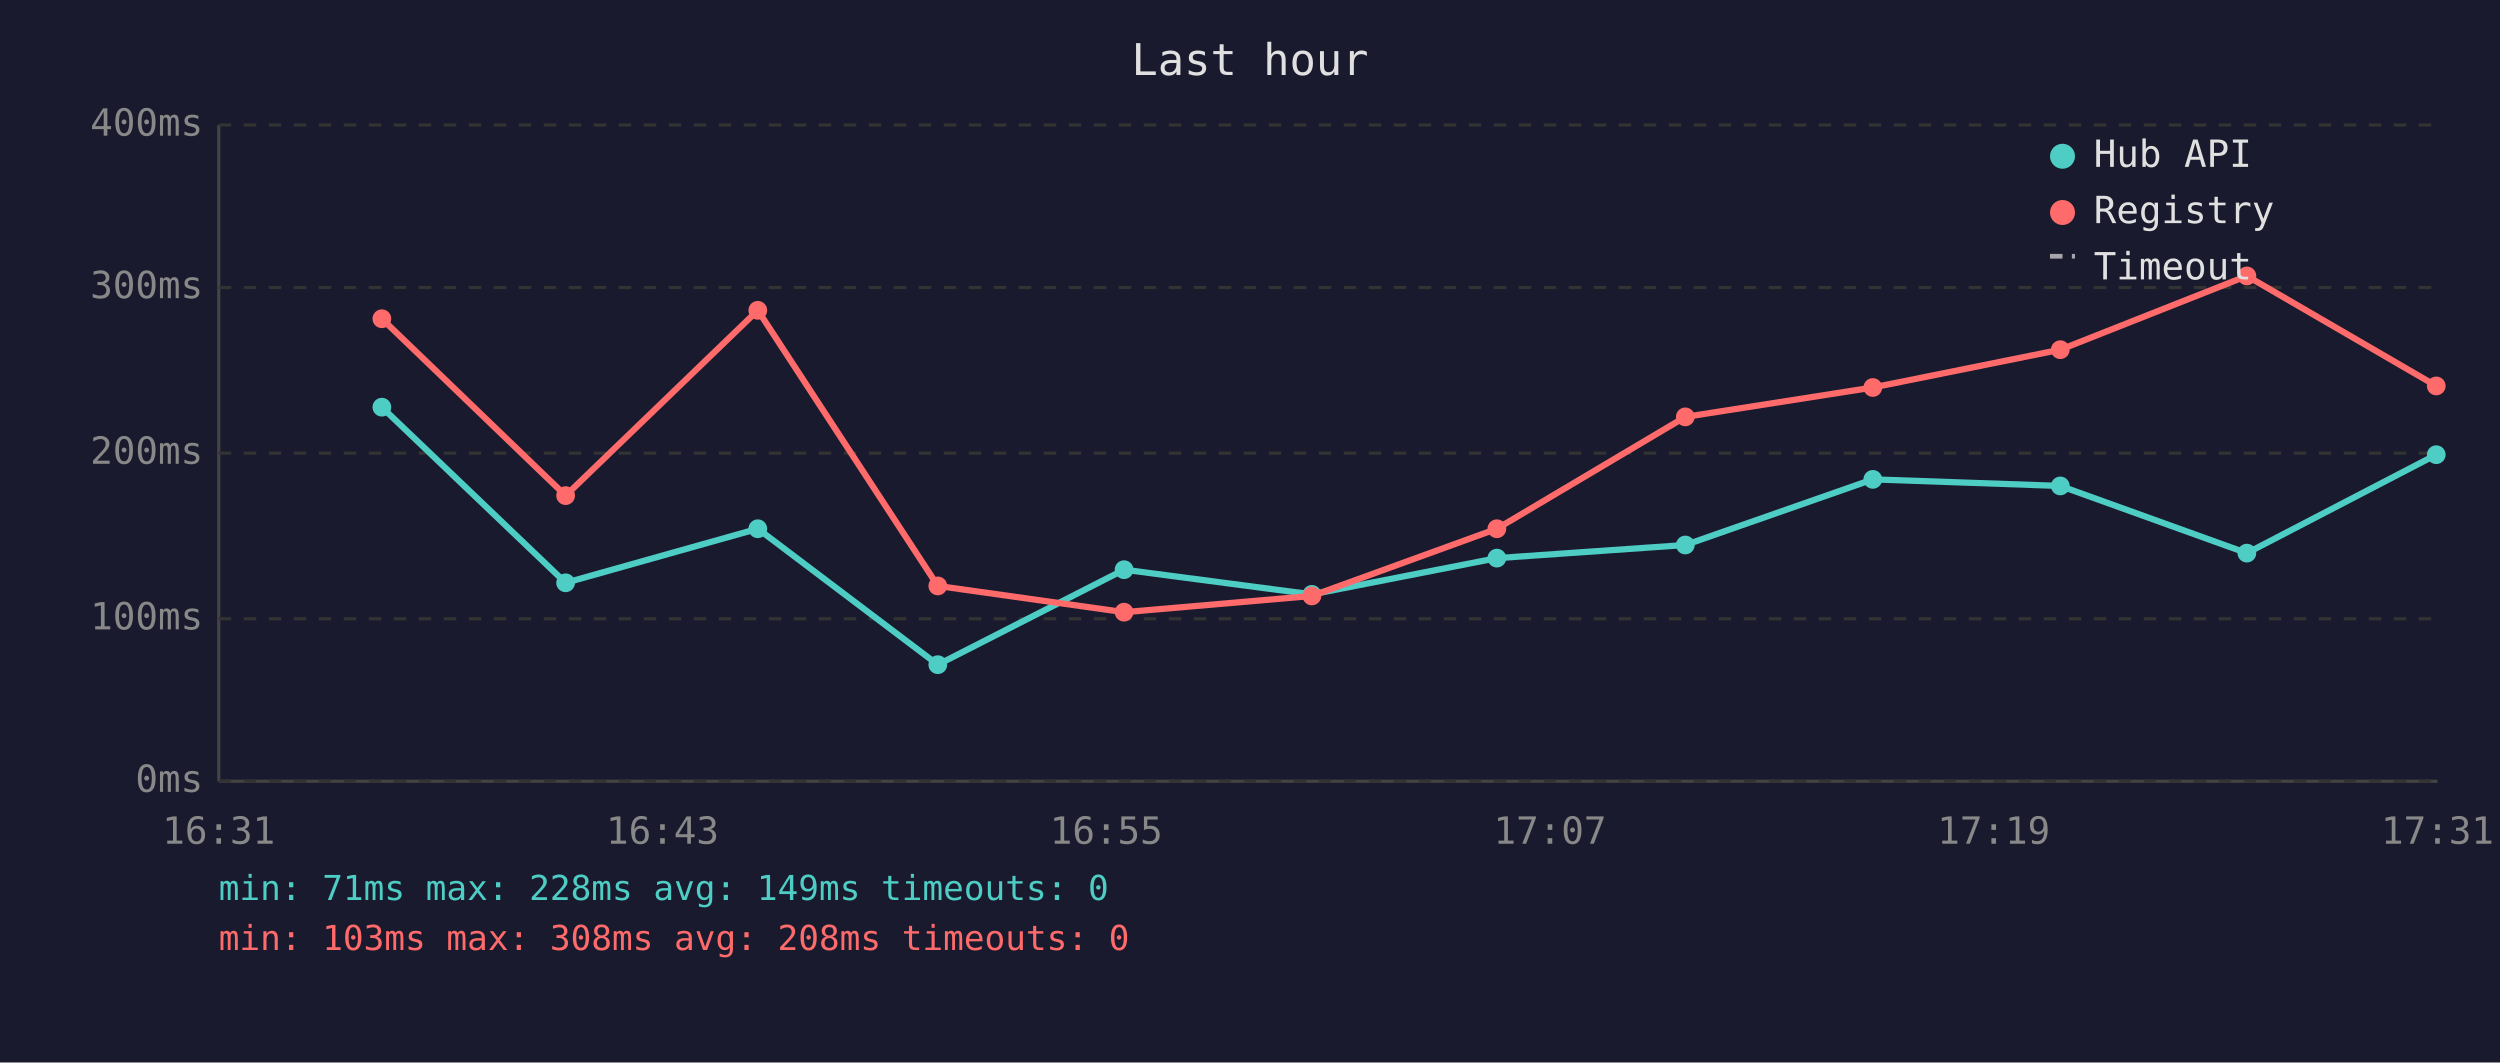
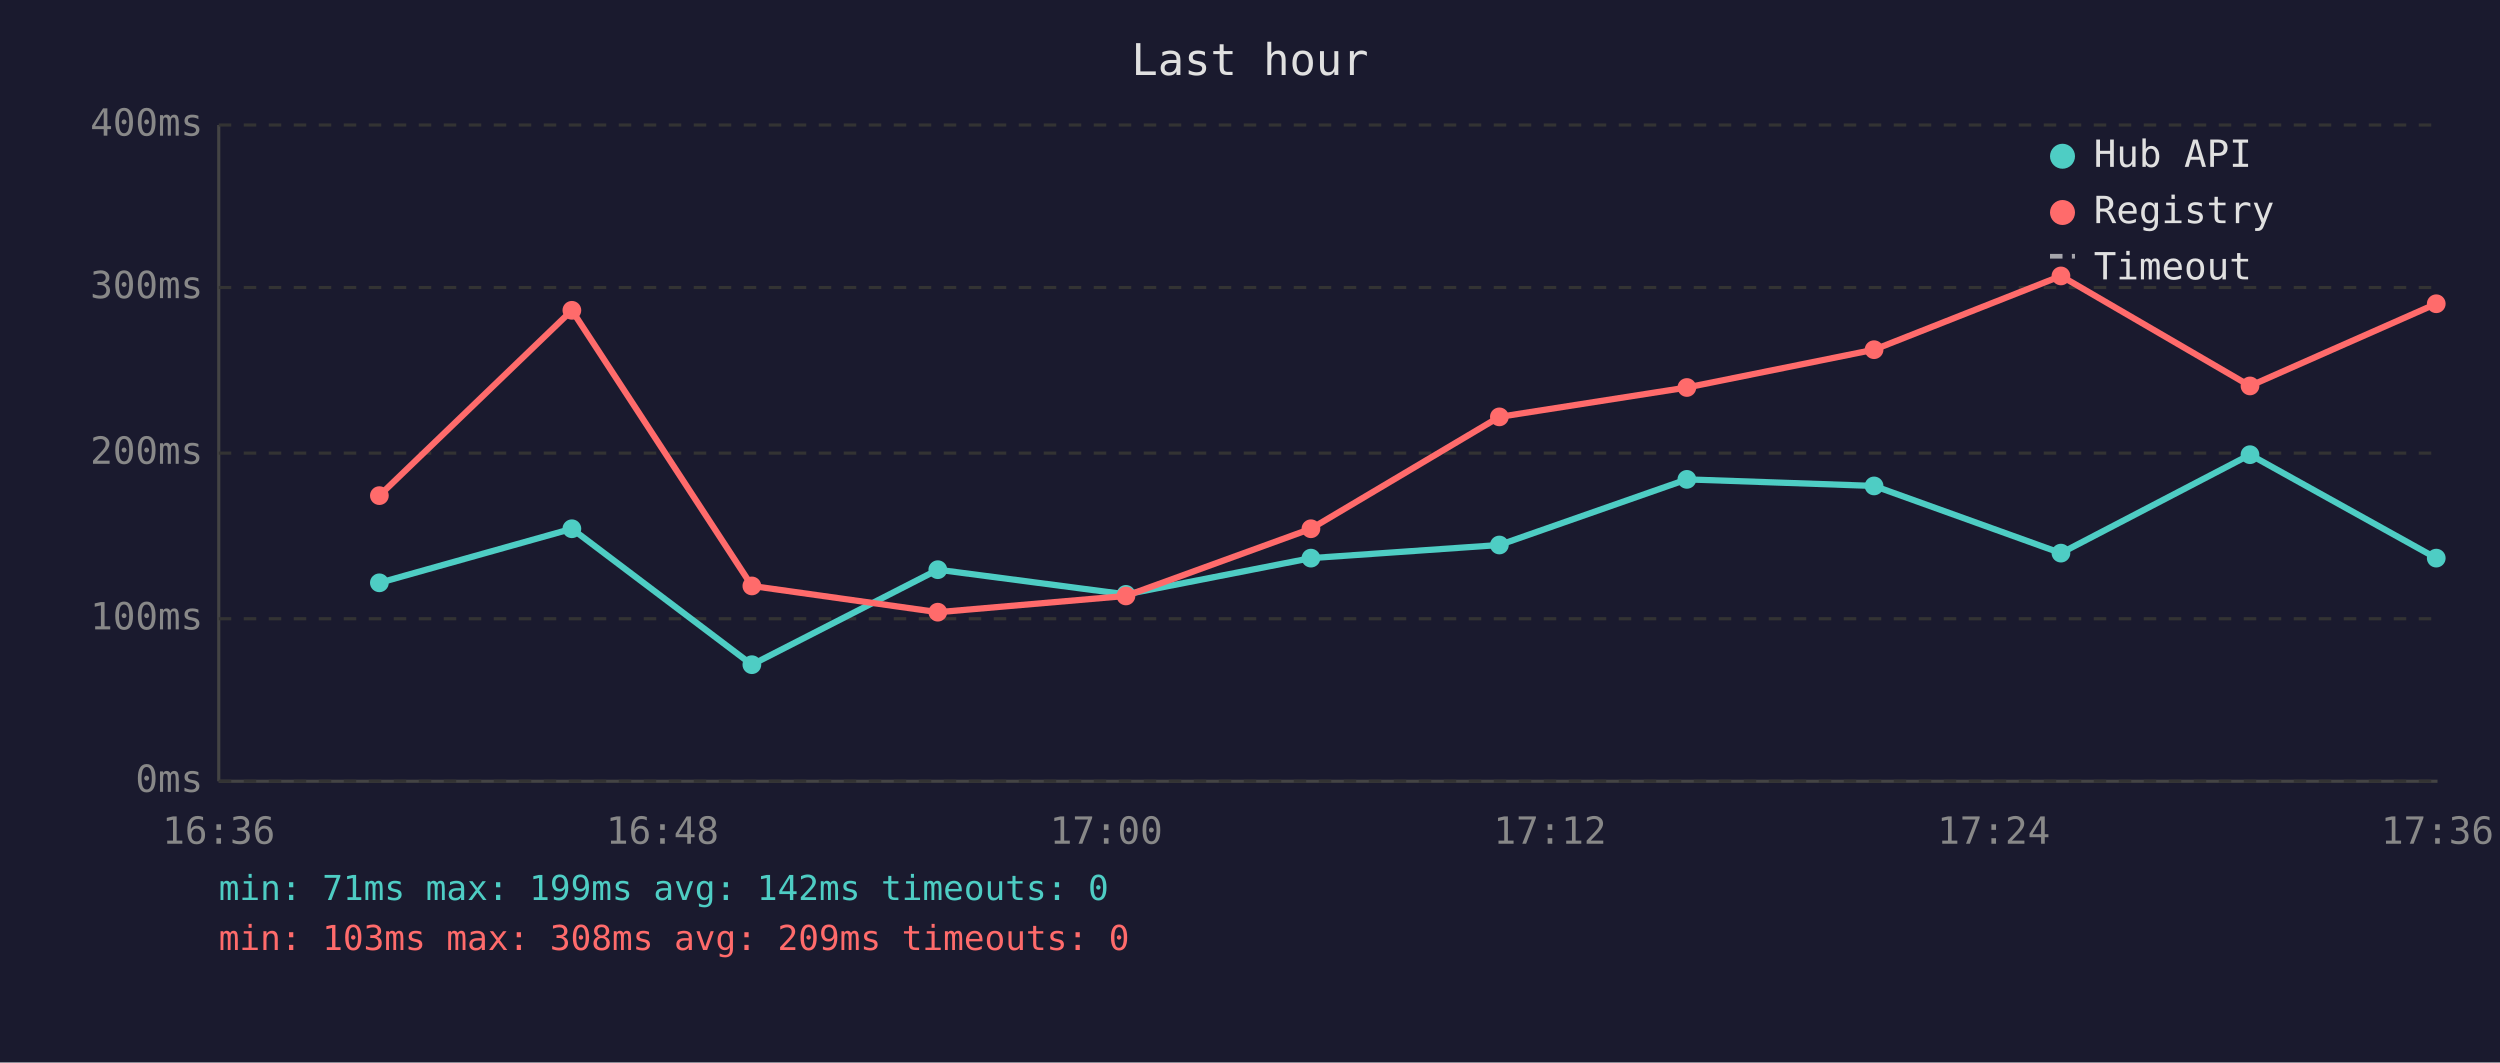
<svg xmlns="http://www.w3.org/2000/svg" viewBox="0 0 800 340" font-family="monospace" font-size="12">
  <rect width="800" height="340" fill="#1a1a2e" />
  <text x="400" y="24" fill="#e0e0e0" font-size="14" text-anchor="middle">Last hour</text>
  <line x1="70" y1="40" x2="70" y2="250" stroke="#444" stroke-width="1" />
  <line x1="70" y1="250" x2="780" y2="250" stroke="#444" stroke-width="1" />
  <line x1="70" y1="250" x2="780" y2="250" stroke="#333" stroke-width="1" stroke-dasharray="4" />
  <text x="65" y="250" fill="#888" text-anchor="end" dominant-baseline="middle">0ms</text>
  <line x1="70" y1="198" x2="780" y2="198" stroke="#333" stroke-width="1" stroke-dasharray="4" />
  <text x="65" y="198" fill="#888" text-anchor="end" dominant-baseline="middle">100ms</text>
  <line x1="70" y1="145" x2="780" y2="145" stroke="#333" stroke-width="1" stroke-dasharray="4" />
  <text x="65" y="145" fill="#888" text-anchor="end" dominant-baseline="middle">200ms</text>
  <line x1="70" y1="92" x2="780" y2="92" stroke="#333" stroke-width="1" stroke-dasharray="4" />
  <text x="65" y="92" fill="#888" text-anchor="end" dominant-baseline="middle">300ms</text>
  <line x1="70" y1="40" x2="780" y2="40" stroke="#333" stroke-width="1" stroke-dasharray="4" />
  <text x="65" y="40" fill="#888" text-anchor="end" dominant-baseline="middle">400ms</text>
-   <text x="70" y="270" fill="#888" text-anchor="middle">16:31</text>
-   <text x="212" y="270" fill="#888" text-anchor="middle">16:43</text>
-   <text x="354" y="270" fill="#888" text-anchor="middle">16:55</text>
-   <text x="496" y="270" fill="#888" text-anchor="middle">17:07</text>
-   <text x="638" y="270" fill="#888" text-anchor="middle">17:19</text>
-   <text x="780" y="270" fill="#888" text-anchor="middle">17:31</text>
-   <polyline points="122.2,130.3 181.0,186.5 242.5,169.2 300.1,212.7 359.7,182.3 419.8,190.2 479.0,178.6 539.3,174.4 599.3,153.4 659.3,155.5 719.0,177.0 779.6,145.5" fill="none" stroke="#4ecdc4" stroke-width="2" opacity="1" />
-   <circle cx="122.2" cy="130.3" r="3" fill="#4ecdc4" />
-   <circle cx="181.0" cy="186.5" r="3" fill="#4ecdc4" />
-   <circle cx="242.5" cy="169.2" r="3" fill="#4ecdc4" />
-   <circle cx="300.1" cy="212.7" r="3" fill="#4ecdc4" />
-   <circle cx="359.7" cy="182.3" r="3" fill="#4ecdc4" />
-   <circle cx="419.8" cy="190.2" r="3" fill="#4ecdc4" />
-   <circle cx="479.0" cy="178.6" r="3" fill="#4ecdc4" />
-   <circle cx="539.3" cy="174.4" r="3" fill="#4ecdc4" />
-   <circle cx="599.3" cy="153.4" r="3" fill="#4ecdc4" />
-   <circle cx="659.3" cy="155.5" r="3" fill="#4ecdc4" />
-   <circle cx="719.0" cy="177.0" r="3" fill="#4ecdc4" />
-   <circle cx="779.6" cy="145.5" r="3" fill="#4ecdc4" />
-   <polyline points="122.2,102.0 181.0,158.6 242.5,99.3 300.1,187.5 359.7,195.9 419.8,190.7 479.0,169.2 539.3,133.4 599.3,124.0 659.3,111.9 719.0,88.3 779.6,123.5" fill="none" stroke="#ff6b6b" stroke-width="2" opacity="1" />
-   <circle cx="122.2" cy="102.0" r="3" fill="#ff6b6b" />
-   <circle cx="181.0" cy="158.6" r="3" fill="#ff6b6b" />
-   <circle cx="242.5" cy="99.3" r="3" fill="#ff6b6b" />
-   <circle cx="300.1" cy="187.5" r="3" fill="#ff6b6b" />
-   <circle cx="359.7" cy="195.9" r="3" fill="#ff6b6b" />
-   <circle cx="419.8" cy="190.7" r="3" fill="#ff6b6b" />
-   <circle cx="479.0" cy="169.2" r="3" fill="#ff6b6b" />
-   <circle cx="539.3" cy="133.4" r="3" fill="#ff6b6b" />
-   <circle cx="599.3" cy="124.0" r="3" fill="#ff6b6b" />
-   <circle cx="659.3" cy="111.9" r="3" fill="#ff6b6b" />
-   <circle cx="719.0" cy="88.3" r="3" fill="#ff6b6b" />
-   <circle cx="779.6" cy="123.5" r="3" fill="#ff6b6b" />
+   <text x="70" y="270" fill="#888" text-anchor="middle">16:36</text>
+   <text x="212" y="270" fill="#888" text-anchor="middle">16:48</text>
+   <text x="354" y="270" fill="#888" text-anchor="middle">17:00</text>
+   <text x="496" y="270" fill="#888" text-anchor="middle">17:12</text>
+   <text x="638" y="270" fill="#888" text-anchor="middle">17:24</text>
+   <text x="780" y="270" fill="#888" text-anchor="middle">17:36</text>
+   <polyline points="121.4,186.5 183.0,169.2 240.6,212.7 300.1,182.3 360.3,190.2 419.5,178.6 479.8,174.4 539.8,153.4 599.7,155.5 659.5,177.0 720.0,145.5 779.6,178.6" fill="none" stroke="#4ecdc4" stroke-width="2" opacity="1" />
+   <circle cx="121.4" cy="186.5" r="3" fill="#4ecdc4" />
+   <circle cx="183.0" cy="169.2" r="3" fill="#4ecdc4" />
+   <circle cx="240.6" cy="212.7" r="3" fill="#4ecdc4" />
+   <circle cx="300.1" cy="182.3" r="3" fill="#4ecdc4" />
+   <circle cx="360.3" cy="190.2" r="3" fill="#4ecdc4" />
+   <circle cx="419.5" cy="178.6" r="3" fill="#4ecdc4" />
+   <circle cx="479.8" cy="174.4" r="3" fill="#4ecdc4" />
+   <circle cx="539.8" cy="153.4" r="3" fill="#4ecdc4" />
+   <circle cx="599.7" cy="155.5" r="3" fill="#4ecdc4" />
+   <circle cx="659.5" cy="177.0" r="3" fill="#4ecdc4" />
+   <circle cx="720.0" cy="145.5" r="3" fill="#4ecdc4" />
+   <circle cx="779.6" cy="178.6" r="3" fill="#4ecdc4" />
+   <polyline points="121.4,158.6 183.0,99.3 240.6,187.5 300.1,195.9 360.3,190.7 419.5,169.2 479.8,133.4 539.8,124.0 599.7,111.9 659.5,88.3 720.0,123.5 779.6,97.2" fill="none" stroke="#ff6b6b" stroke-width="2" opacity="1" />
+   <circle cx="121.4" cy="158.6" r="3" fill="#ff6b6b" />
+   <circle cx="183.0" cy="99.3" r="3" fill="#ff6b6b" />
+   <circle cx="240.6" cy="187.5" r="3" fill="#ff6b6b" />
+   <circle cx="300.1" cy="195.9" r="3" fill="#ff6b6b" />
+   <circle cx="360.3" cy="190.7" r="3" fill="#ff6b6b" />
+   <circle cx="419.5" cy="169.2" r="3" fill="#ff6b6b" />
+   <circle cx="479.8" cy="133.4" r="3" fill="#ff6b6b" />
+   <circle cx="539.8" cy="124.0" r="3" fill="#ff6b6b" />
+   <circle cx="599.7" cy="111.9" r="3" fill="#ff6b6b" />
+   <circle cx="659.5" cy="88.3" r="3" fill="#ff6b6b" />
+   <circle cx="720.0" cy="123.5" r="3" fill="#ff6b6b" />
+   <circle cx="779.6" cy="97.2" r="3" fill="#ff6b6b" />
  <circle cx="660" cy="50" r="4" fill="#4ecdc4" />
  <text x="670" y="50" fill="#e0e0e0" dominant-baseline="middle">Hub API</text>
  <circle cx="660" cy="68" r="4" fill="#ff6b6b" />
  <text x="670" y="68" fill="#e0e0e0" dominant-baseline="middle">Registry</text>
  <line x1="656" y1="82" x2="664" y2="82" stroke="#e0e0e0" stroke-width="1.5" stroke-dasharray="4,3" opacity="0.7" />
  <text x="670" y="86" fill="#e0e0e0" dominant-baseline="middle">Timeout</text>
-   <text x="70" y="288" fill="#4ecdc4" font-size="11">min: 71ms  max: 228ms  avg: 149ms  timeouts: 0</text>
-   <text x="70" y="304" fill="#ff6b6b" font-size="11">min: 103ms  max: 308ms  avg: 208ms  timeouts: 0</text>
+   <text x="70" y="288" fill="#4ecdc4" font-size="11">min: 71ms  max: 199ms  avg: 142ms  timeouts: 0</text>
+   <text x="70" y="304" fill="#ff6b6b" font-size="11">min: 103ms  max: 308ms  avg: 209ms  timeouts: 0</text>
</svg>
